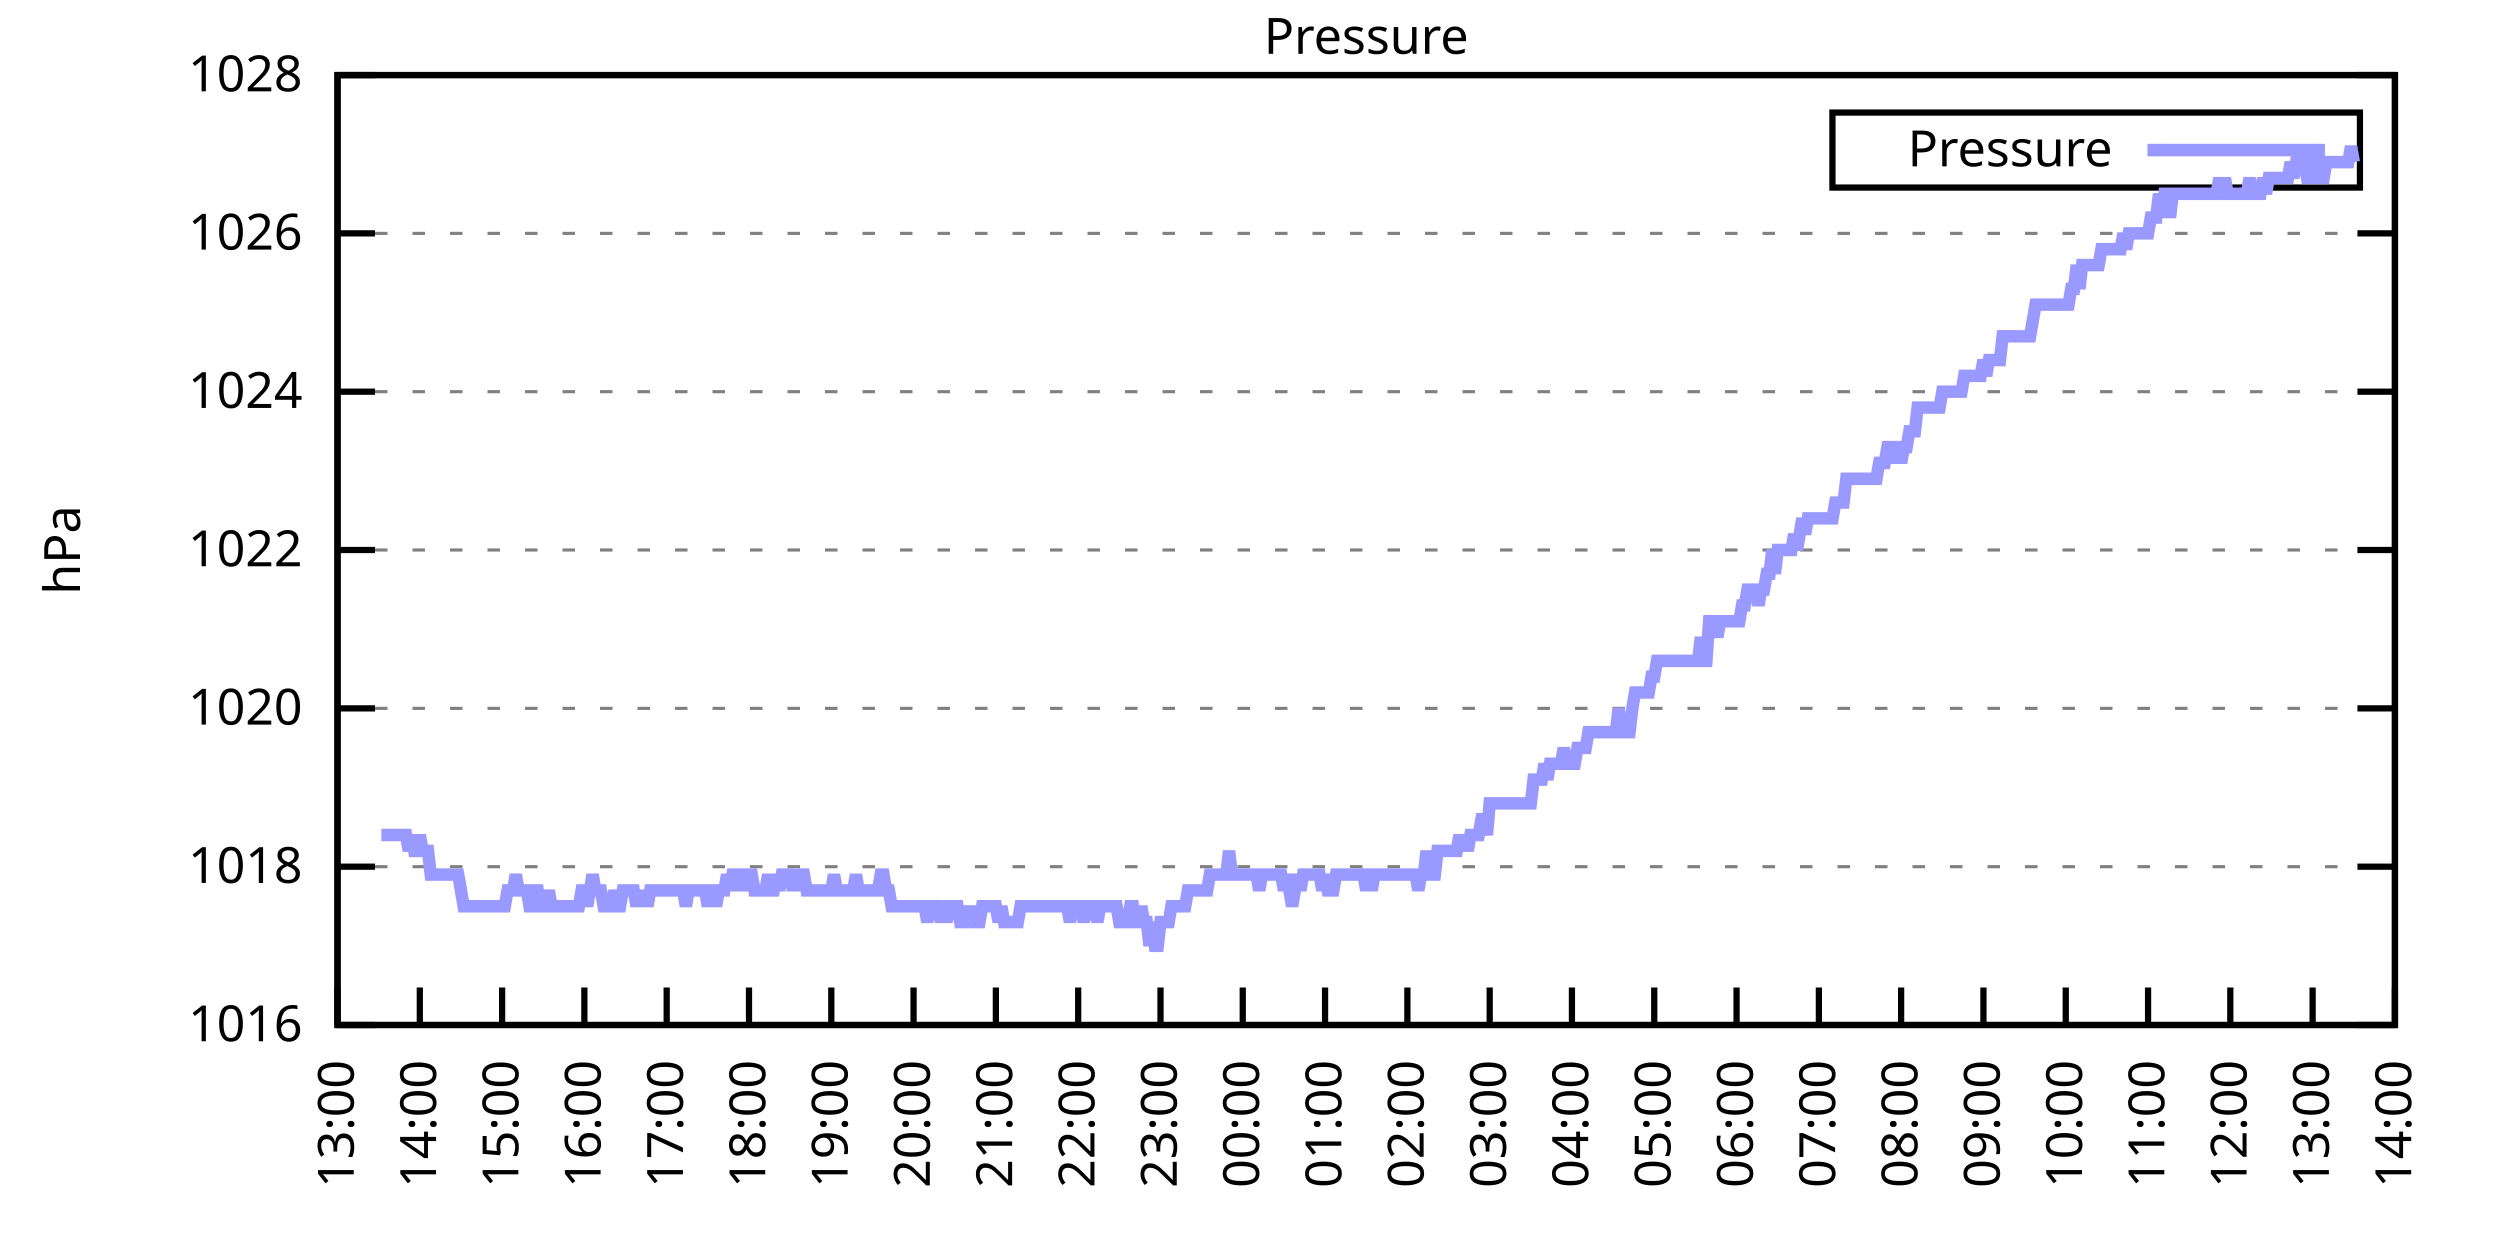
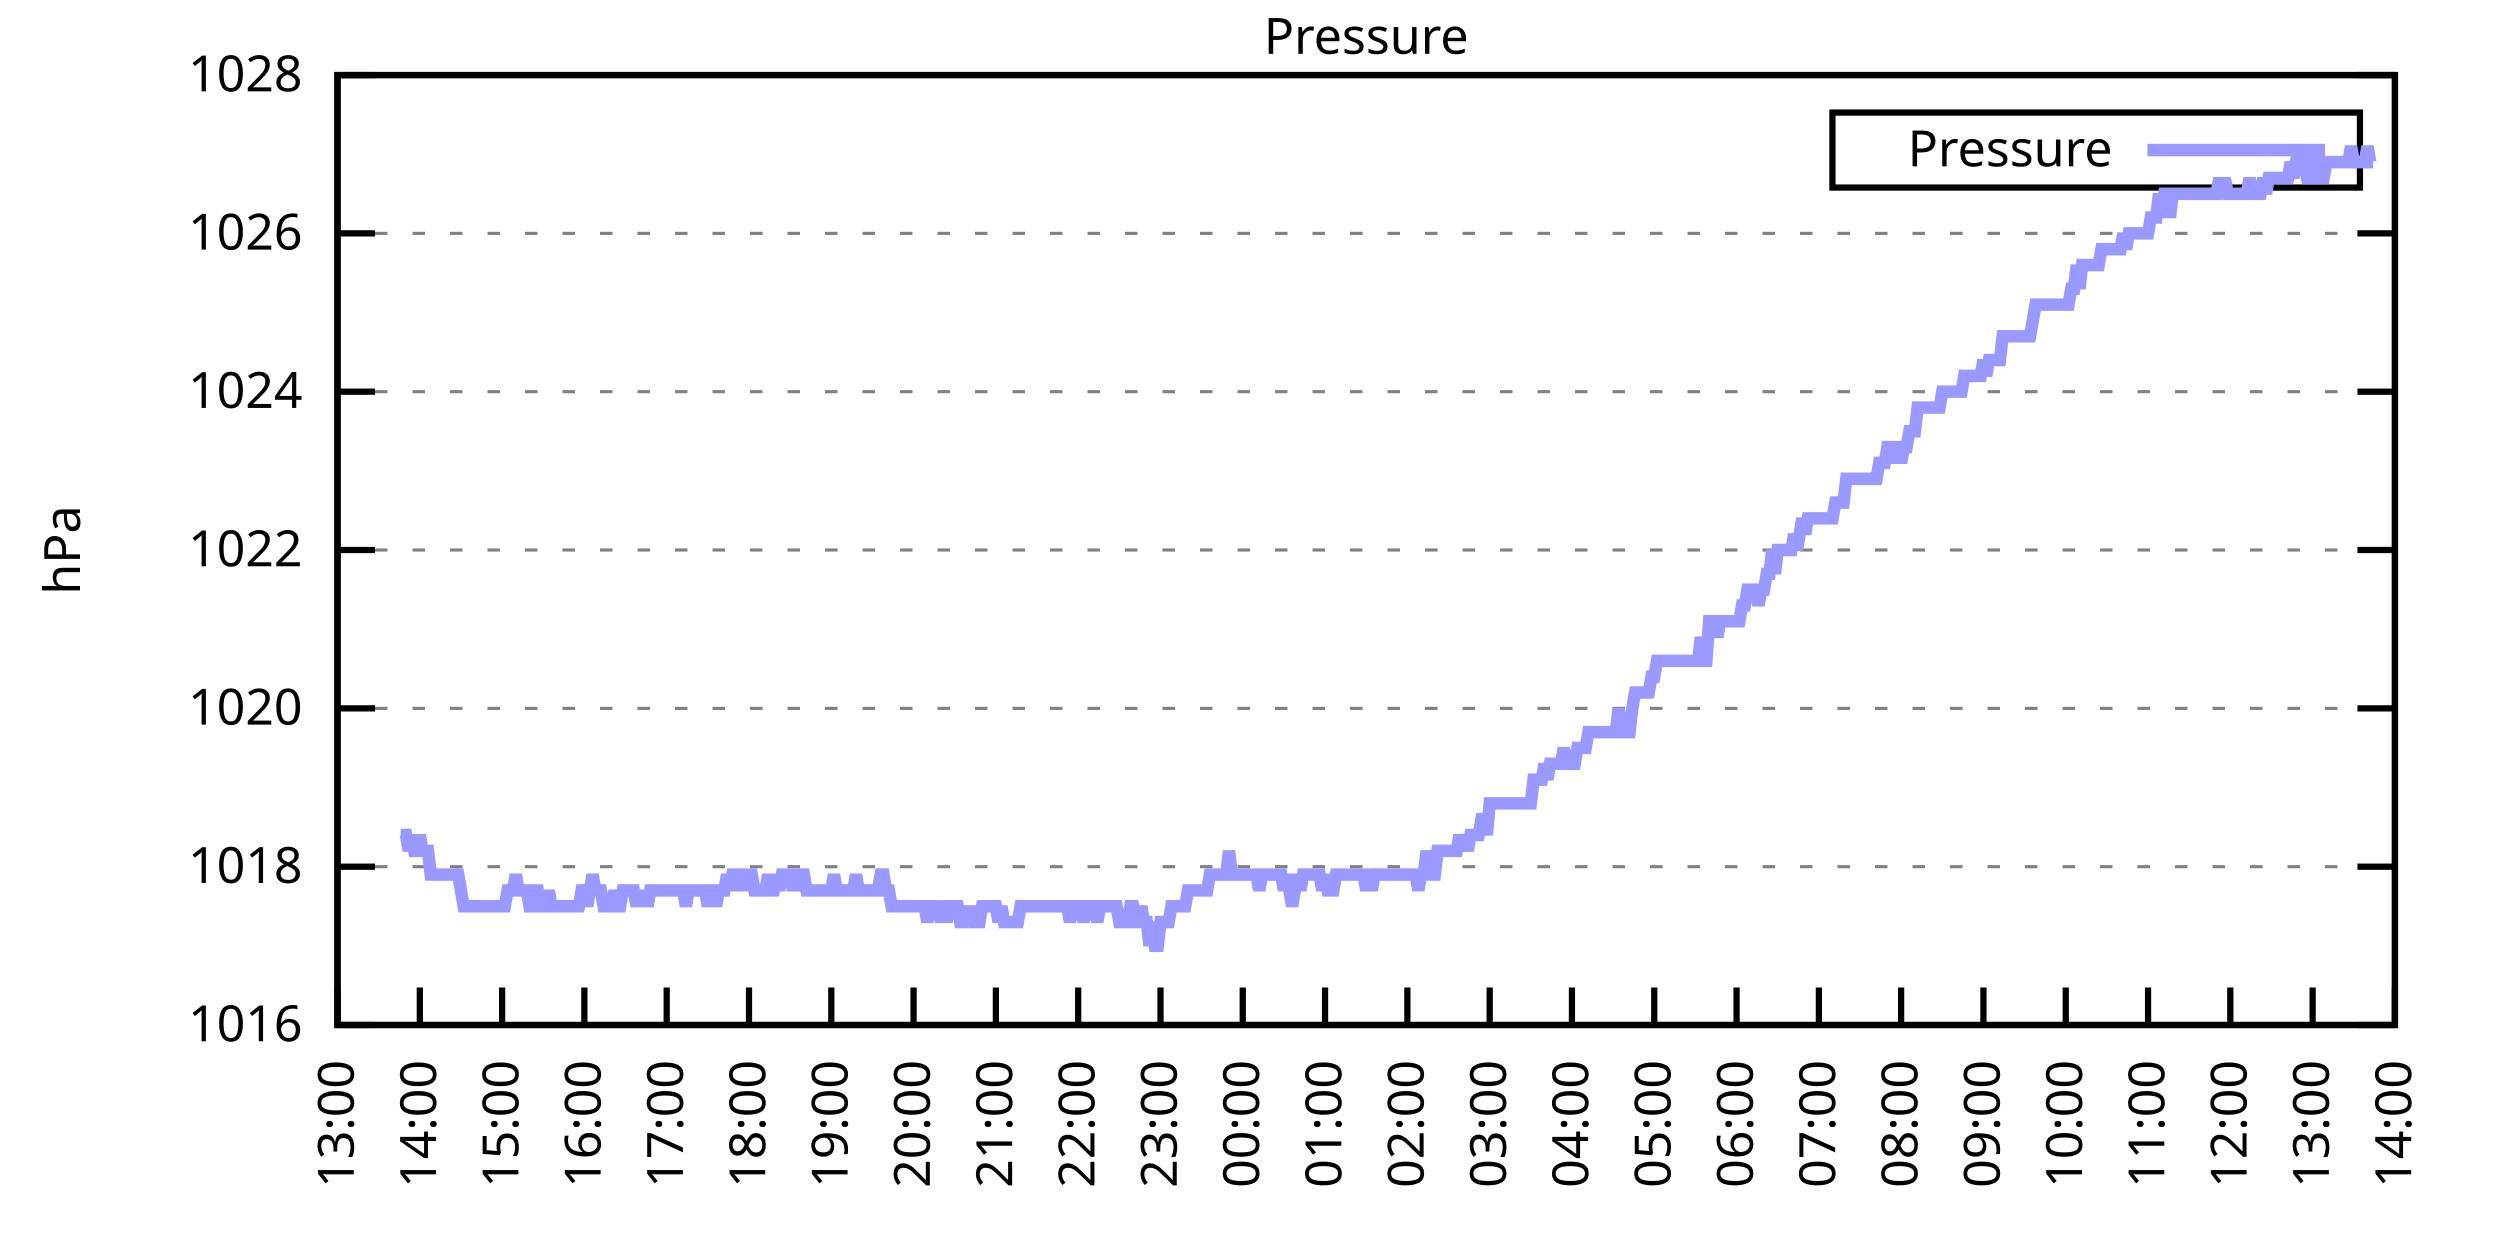
<svg xmlns="http://www.w3.org/2000/svg" xmlns:xlink="http://www.w3.org/1999/xlink" width="400" height="200" viewBox="0 0 400 200">
  <g id="gnuplot_canvas">
    <rect x="0" y="0" width="400" height="200" fill="none" />
    <defs>
      <circle id="gpDot" r="0.5" stroke-width="0.5" stroke="currentColor" />
      <path id="gpPt0" stroke-width="0.333" stroke="currentColor" d="M-1,0 h2 M0,-1 v2" />
      <path id="gpPt1" stroke-width="0.333" stroke="currentColor" d="M-1,-1 L1,1 M1,-1 L-1,1" />
      <path id="gpPt2" stroke-width="0.333" stroke="currentColor" d="M-1,0 L1,0 M0,-1 L0,1 M-1,-1 L1,1 M-1,1 L1,-1" />
      <rect id="gpPt3" stroke-width="0.333" stroke="currentColor" x="-1" y="-1" width="2" height="2" />
      <rect id="gpPt4" stroke-width="0.333" stroke="currentColor" fill="currentColor" x="-1" y="-1" width="2" height="2" />
      <circle id="gpPt5" stroke-width="0.333" stroke="currentColor" cx="0" cy="0" r="1" />
      <use xlink:href="#gpPt5" id="gpPt6" fill="currentColor" stroke="none" />
      <path id="gpPt7" stroke-width="0.333" stroke="currentColor" d="M0,-1.33 L-1.33,0.67 L1.33,0.67 z" />
      <use xlink:href="#gpPt7" id="gpPt8" fill="currentColor" stroke="none" />
      <use xlink:href="#gpPt7" id="gpPt9" stroke="currentColor" transform="rotate(180)" />
      <use xlink:href="#gpPt9" id="gpPt10" fill="currentColor" stroke="none" />
      <use xlink:href="#gpPt3" id="gpPt11" stroke="currentColor" transform="rotate(45)" />
      <use xlink:href="#gpPt11" id="gpPt12" fill="currentColor" stroke="none" />
      <path id="gpPt13" stroke-width="0.333" stroke="currentColor" d="M0,1.330 L1.265,0.411 L0.782,-1.067 L-0.782,-1.076 L-1.265,0.411 z" />
      <use xlink:href="#gpPt13" id="gpPt14" fill="currentColor" stroke="none" />
      <filter id="textbox" filterUnits="objectBoundingBox" x="0" y="0" height="1" width="1">
        <feFlood flood-color="white" flood-opacity="1" result="bgnd" />
        <feComposite in="SourceGraphic" in2="bgnd" operator="atop" />
      </filter>
      <filter id="greybox" filterUnits="objectBoundingBox" x="0" y="0" height="1" width="1">
        <feFlood flood-color="lightgrey" flood-opacity="1" result="grey" />
        <feComposite in="SourceGraphic" in2="grey" operator="atop" />
      </filter>
    </defs>
    <g fill="none" color="white" stroke="currentColor" stroke-width="1.00" stroke-linecap="butt" stroke-linejoin="miter">
</g>
    <g fill="none" color="black" stroke="currentColor" stroke-width="1.00" stroke-linecap="butt" stroke-linejoin="miter">
      <g stroke="none" shape-rendering="crispEdges">
        <polygon fill="rgb(255, 255, 255)" points="54.00,164.00 383.18,164.00 383.18,12.02 54.00,12.02 " />
      </g>
    </g>
    <g fill="none" color="black" stroke="currentColor" stroke-width="1.00" stroke-linecap="butt" stroke-linejoin="miter">
</g>
    <g fill="none" color="black" stroke="black" stroke-width="0.50" stroke-linecap="butt" stroke-linejoin="miter">
</g>
    <g fill="none" color="gray" stroke="currentColor" stroke-width="0.50" stroke-linecap="butt" stroke-linejoin="miter">
      <path stroke="gray" stroke-dasharray="2,4" class="gridline" d="M54.00,164.00 L383.19,164.00  " />
    </g>
    <g fill="none" color="gray" stroke="gray" stroke-width="1.00" stroke-linecap="butt" stroke-linejoin="miter">
</g>
    <g fill="none" color="black" stroke="currentColor" stroke-width="1.00" stroke-linecap="butt" stroke-linejoin="miter">
      <path stroke="black" d="M54.00,164.00 L60.00,164.00 M383.19,164.00 L377.19,164.00  " />
      <g transform="translate(48.40,166.60)" stroke="none" fill="black" font-family="Sans" font-size="8.00" text-anchor="end">
        <text>
          <tspan font-family="Sans"> 1016</tspan>
        </text>
      </g>
    </g>
    <g fill="none" color="black" stroke="currentColor" stroke-width="1.00" stroke-linecap="butt" stroke-linejoin="miter">
</g>
    <g fill="none" color="black" stroke="black" stroke-width="0.50" stroke-linecap="butt" stroke-linejoin="miter">
</g>
    <g fill="none" color="gray" stroke="currentColor" stroke-width="0.50" stroke-linecap="butt" stroke-linejoin="miter">
      <path stroke="gray" stroke-dasharray="2,4" class="gridline" d="M54.00,138.67 L383.19,138.67  " />
    </g>
    <g fill="none" color="gray" stroke="gray" stroke-width="1.00" stroke-linecap="butt" stroke-linejoin="miter">
</g>
    <g fill="none" color="black" stroke="currentColor" stroke-width="1.00" stroke-linecap="butt" stroke-linejoin="miter">
      <path stroke="black" d="M54.00,138.67 L60.00,138.67 M383.19,138.67 L377.19,138.67  " />
      <g transform="translate(48.40,141.27)" stroke="none" fill="black" font-family="Sans" font-size="8.00" text-anchor="end">
        <text>
          <tspan font-family="Sans"> 1018</tspan>
        </text>
      </g>
    </g>
    <g fill="none" color="black" stroke="currentColor" stroke-width="1.00" stroke-linecap="butt" stroke-linejoin="miter">
</g>
    <g fill="none" color="black" stroke="black" stroke-width="0.50" stroke-linecap="butt" stroke-linejoin="miter">
</g>
    <g fill="none" color="gray" stroke="currentColor" stroke-width="0.50" stroke-linecap="butt" stroke-linejoin="miter">
      <path stroke="gray" stroke-dasharray="2,4" class="gridline" d="M54.00,113.34 L383.19,113.34  " />
    </g>
    <g fill="none" color="gray" stroke="gray" stroke-width="1.00" stroke-linecap="butt" stroke-linejoin="miter">
</g>
    <g fill="none" color="black" stroke="currentColor" stroke-width="1.00" stroke-linecap="butt" stroke-linejoin="miter">
      <path stroke="black" d="M54.00,113.34 L60.00,113.34 M383.19,113.34 L377.19,113.34  " />
      <g transform="translate(48.40,115.94)" stroke="none" fill="black" font-family="Sans" font-size="8.00" text-anchor="end">
        <text>
          <tspan font-family="Sans"> 1020</tspan>
        </text>
      </g>
    </g>
    <g fill="none" color="black" stroke="currentColor" stroke-width="1.00" stroke-linecap="butt" stroke-linejoin="miter">
</g>
    <g fill="none" color="black" stroke="black" stroke-width="0.50" stroke-linecap="butt" stroke-linejoin="miter">
</g>
    <g fill="none" color="gray" stroke="currentColor" stroke-width="0.50" stroke-linecap="butt" stroke-linejoin="miter">
      <path stroke="gray" stroke-dasharray="2,4" class="gridline" d="M54.00,88.00 L383.19,88.00  " />
    </g>
    <g fill="none" color="gray" stroke="gray" stroke-width="1.00" stroke-linecap="butt" stroke-linejoin="miter">
</g>
    <g fill="none" color="black" stroke="currentColor" stroke-width="1.00" stroke-linecap="butt" stroke-linejoin="miter">
      <path stroke="black" d="M54.00,88.00 L60.00,88.00 M383.19,88.00 L377.19,88.00  " />
      <g transform="translate(48.40,90.60)" stroke="none" fill="black" font-family="Sans" font-size="8.00" text-anchor="end">
        <text>
          <tspan font-family="Sans"> 1022</tspan>
        </text>
      </g>
    </g>
    <g fill="none" color="black" stroke="currentColor" stroke-width="1.00" stroke-linecap="butt" stroke-linejoin="miter">
</g>
    <g fill="none" color="black" stroke="black" stroke-width="0.50" stroke-linecap="butt" stroke-linejoin="miter">
</g>
    <g fill="none" color="gray" stroke="currentColor" stroke-width="0.50" stroke-linecap="butt" stroke-linejoin="miter">
      <path stroke="gray" stroke-dasharray="2,4" class="gridline" d="M54.00,62.67 L383.19,62.67  " />
    </g>
    <g fill="none" color="gray" stroke="gray" stroke-width="1.00" stroke-linecap="butt" stroke-linejoin="miter">
</g>
    <g fill="none" color="black" stroke="currentColor" stroke-width="1.00" stroke-linecap="butt" stroke-linejoin="miter">
      <path stroke="black" d="M54.00,62.67 L60.00,62.67 M383.19,62.67 L377.19,62.67  " />
      <g transform="translate(48.40,65.27)" stroke="none" fill="black" font-family="Sans" font-size="8.00" text-anchor="end">
        <text>
          <tspan font-family="Sans"> 1024</tspan>
        </text>
      </g>
    </g>
    <g fill="none" color="black" stroke="currentColor" stroke-width="1.00" stroke-linecap="butt" stroke-linejoin="miter">
</g>
    <g fill="none" color="black" stroke="black" stroke-width="0.50" stroke-linecap="butt" stroke-linejoin="miter">
</g>
    <g fill="none" color="gray" stroke="currentColor" stroke-width="0.50" stroke-linecap="butt" stroke-linejoin="miter">
      <path stroke="gray" stroke-dasharray="2,4" class="gridline" d="M54.00,37.34 L383.19,37.34  " />
    </g>
    <g fill="none" color="gray" stroke="gray" stroke-width="1.00" stroke-linecap="butt" stroke-linejoin="miter">
</g>
    <g fill="none" color="black" stroke="currentColor" stroke-width="1.00" stroke-linecap="butt" stroke-linejoin="miter">
      <path stroke="black" d="M54.00,37.34 L60.00,37.34 M383.19,37.34 L377.19,37.34  " />
      <g transform="translate(48.40,39.94)" stroke="none" fill="black" font-family="Sans" font-size="8.00" text-anchor="end">
        <text>
          <tspan font-family="Sans"> 1026</tspan>
        </text>
      </g>
    </g>
    <g fill="none" color="black" stroke="currentColor" stroke-width="1.00" stroke-linecap="butt" stroke-linejoin="miter">
</g>
    <g fill="none" color="black" stroke="black" stroke-width="0.50" stroke-linecap="butt" stroke-linejoin="miter">
</g>
    <g fill="none" color="gray" stroke="currentColor" stroke-width="0.50" stroke-linecap="butt" stroke-linejoin="miter">
      <path stroke="gray" stroke-dasharray="2,4" class="gridline" d="M54.00,12.01 L383.19,12.01  " />
    </g>
    <g fill="none" color="gray" stroke="gray" stroke-width="1.00" stroke-linecap="butt" stroke-linejoin="miter">
</g>
    <g fill="none" color="black" stroke="currentColor" stroke-width="1.00" stroke-linecap="butt" stroke-linejoin="miter">
      <path stroke="black" d="M54.00,12.01 L60.00,12.01 M383.19,12.01 L377.19,12.01  " />
      <g transform="translate(48.40,14.61)" stroke="none" fill="black" font-family="Sans" font-size="8.00" text-anchor="end">
        <text>
          <tspan font-family="Sans"> 1028</tspan>
        </text>
      </g>
    </g>
    <g fill="none" color="black" stroke="currentColor" stroke-width="1.00" stroke-linecap="butt" stroke-linejoin="miter">
      <path stroke="black" d="M54.00,164.00 L54.00,158.00  " />
      <g transform="translate(56.60,169.60) rotate(270.00)" stroke="none" fill="black" font-family="Sans" font-size="8.00" text-anchor="end">
        <text>
          <tspan font-family="Sans">13:00</tspan>
        </text>
      </g>
    </g>
    <g fill="none" color="black" stroke="currentColor" stroke-width="1.00" stroke-linecap="butt" stroke-linejoin="miter">
      <path stroke="black" d="M67.17,164.00 L67.17,158.00  " />
      <g transform="translate(69.77,169.60) rotate(270.00)" stroke="none" fill="black" font-family="Sans" font-size="8.00" text-anchor="end">
        <text>
          <tspan font-family="Sans">14:00</tspan>
        </text>
      </g>
    </g>
    <g fill="none" color="black" stroke="currentColor" stroke-width="1.00" stroke-linecap="butt" stroke-linejoin="miter">
      <path stroke="black" d="M80.34,164.00 L80.34,158.00  " />
      <g transform="translate(82.94,169.60) rotate(270.00)" stroke="none" fill="black" font-family="Sans" font-size="8.00" text-anchor="end">
        <text>
          <tspan font-family="Sans">15:00</tspan>
        </text>
      </g>
    </g>
    <g fill="none" color="black" stroke="currentColor" stroke-width="1.00" stroke-linecap="butt" stroke-linejoin="miter">
      <path stroke="black" d="M93.50,164.00 L93.50,158.00  " />
      <g transform="translate(96.10,169.60) rotate(270.00)" stroke="none" fill="black" font-family="Sans" font-size="8.00" text-anchor="end">
        <text>
          <tspan font-family="Sans">16:00</tspan>
        </text>
      </g>
    </g>
    <g fill="none" color="black" stroke="currentColor" stroke-width="1.00" stroke-linecap="butt" stroke-linejoin="miter">
      <path stroke="black" d="M106.67,164.00 L106.67,158.00  " />
      <g transform="translate(109.27,169.60) rotate(270.00)" stroke="none" fill="black" font-family="Sans" font-size="8.00" text-anchor="end">
        <text>
          <tspan font-family="Sans">17:00</tspan>
        </text>
      </g>
    </g>
    <g fill="none" color="black" stroke="currentColor" stroke-width="1.00" stroke-linecap="butt" stroke-linejoin="miter">
      <path stroke="black" d="M119.84,164.00 L119.84,158.00  " />
      <g transform="translate(122.44,169.60) rotate(270.00)" stroke="none" fill="black" font-family="Sans" font-size="8.00" text-anchor="end">
        <text>
          <tspan font-family="Sans">18:00</tspan>
        </text>
      </g>
    </g>
    <g fill="none" color="black" stroke="currentColor" stroke-width="1.00" stroke-linecap="butt" stroke-linejoin="miter">
      <path stroke="black" d="M133.01,164.00 L133.01,158.00  " />
      <g transform="translate(135.61,169.60) rotate(270.00)" stroke="none" fill="black" font-family="Sans" font-size="8.00" text-anchor="end">
        <text>
          <tspan font-family="Sans">19:00</tspan>
        </text>
      </g>
    </g>
    <g fill="none" color="black" stroke="currentColor" stroke-width="1.00" stroke-linecap="butt" stroke-linejoin="miter">
      <path stroke="black" d="M146.17,164.00 L146.17,158.00  " />
      <g transform="translate(148.77,169.60) rotate(270.00)" stroke="none" fill="black" font-family="Sans" font-size="8.00" text-anchor="end">
        <text>
          <tspan font-family="Sans">20:00</tspan>
        </text>
      </g>
    </g>
    <g fill="none" color="black" stroke="currentColor" stroke-width="1.00" stroke-linecap="butt" stroke-linejoin="miter">
      <path stroke="black" d="M159.34,164.00 L159.34,158.00  " />
      <g transform="translate(161.94,169.60) rotate(270.00)" stroke="none" fill="black" font-family="Sans" font-size="8.00" text-anchor="end">
        <text>
          <tspan font-family="Sans">21:00</tspan>
        </text>
      </g>
    </g>
    <g fill="none" color="black" stroke="currentColor" stroke-width="1.00" stroke-linecap="butt" stroke-linejoin="miter">
      <path stroke="black" d="M172.51,164.00 L172.51,158.00  " />
      <g transform="translate(175.11,169.60) rotate(270.00)" stroke="none" fill="black" font-family="Sans" font-size="8.00" text-anchor="end">
        <text>
          <tspan font-family="Sans">22:00</tspan>
        </text>
      </g>
    </g>
    <g fill="none" color="black" stroke="currentColor" stroke-width="1.00" stroke-linecap="butt" stroke-linejoin="miter">
      <path stroke="black" d="M185.68,164.00 L185.68,158.00  " />
      <g transform="translate(188.28,169.60) rotate(270.00)" stroke="none" fill="black" font-family="Sans" font-size="8.00" text-anchor="end">
        <text>
          <tspan font-family="Sans">23:00</tspan>
        </text>
      </g>
    </g>
    <g fill="none" color="black" stroke="currentColor" stroke-width="1.00" stroke-linecap="butt" stroke-linejoin="miter">
      <path stroke="black" d="M198.84,164.00 L198.84,158.00  " />
      <g transform="translate(201.44,169.60) rotate(270.00)" stroke="none" fill="black" font-family="Sans" font-size="8.00" text-anchor="end">
        <text>
          <tspan font-family="Sans">00:00</tspan>
        </text>
      </g>
    </g>
    <g fill="none" color="black" stroke="currentColor" stroke-width="1.00" stroke-linecap="butt" stroke-linejoin="miter">
      <path stroke="black" d="M212.01,164.00 L212.01,158.00  " />
      <g transform="translate(214.61,169.60) rotate(270.00)" stroke="none" fill="black" font-family="Sans" font-size="8.00" text-anchor="end">
        <text>
          <tspan font-family="Sans">01:00</tspan>
        </text>
      </g>
    </g>
    <g fill="none" color="black" stroke="currentColor" stroke-width="1.00" stroke-linecap="butt" stroke-linejoin="miter">
      <path stroke="black" d="M225.18,164.00 L225.18,158.00  " />
      <g transform="translate(227.78,169.60) rotate(270.00)" stroke="none" fill="black" font-family="Sans" font-size="8.00" text-anchor="end">
        <text>
          <tspan font-family="Sans">02:00</tspan>
        </text>
      </g>
    </g>
    <g fill="none" color="black" stroke="currentColor" stroke-width="1.00" stroke-linecap="butt" stroke-linejoin="miter">
      <path stroke="black" d="M238.35,164.00 L238.35,158.00  " />
      <g transform="translate(240.95,169.60) rotate(270.00)" stroke="none" fill="black" font-family="Sans" font-size="8.00" text-anchor="end">
        <text>
          <tspan font-family="Sans">03:00</tspan>
        </text>
      </g>
    </g>
    <g fill="none" color="black" stroke="currentColor" stroke-width="1.00" stroke-linecap="butt" stroke-linejoin="miter">
      <path stroke="black" d="M251.51,164.00 L251.51,158.00  " />
      <g transform="translate(254.11,169.60) rotate(270.00)" stroke="none" fill="black" font-family="Sans" font-size="8.00" text-anchor="end">
        <text>
          <tspan font-family="Sans">04:00</tspan>
        </text>
      </g>
    </g>
    <g fill="none" color="black" stroke="currentColor" stroke-width="1.00" stroke-linecap="butt" stroke-linejoin="miter">
      <path stroke="black" d="M264.68,164.00 L264.68,158.00  " />
      <g transform="translate(267.28,169.60) rotate(270.00)" stroke="none" fill="black" font-family="Sans" font-size="8.00" text-anchor="end">
        <text>
          <tspan font-family="Sans">05:00</tspan>
        </text>
      </g>
    </g>
    <g fill="none" color="black" stroke="currentColor" stroke-width="1.00" stroke-linecap="butt" stroke-linejoin="miter">
      <path stroke="black" d="M277.85,164.00 L277.85,158.00  " />
      <g transform="translate(280.45,169.60) rotate(270.00)" stroke="none" fill="black" font-family="Sans" font-size="8.00" text-anchor="end">
        <text>
          <tspan font-family="Sans">06:00</tspan>
        </text>
      </g>
    </g>
    <g fill="none" color="black" stroke="currentColor" stroke-width="1.00" stroke-linecap="butt" stroke-linejoin="miter">
      <path stroke="black" d="M291.02,164.00 L291.02,158.00  " />
      <g transform="translate(293.62,169.60) rotate(270.00)" stroke="none" fill="black" font-family="Sans" font-size="8.00" text-anchor="end">
        <text>
          <tspan font-family="Sans">07:00</tspan>
        </text>
      </g>
    </g>
    <g fill="none" color="black" stroke="currentColor" stroke-width="1.00" stroke-linecap="butt" stroke-linejoin="miter">
      <path stroke="black" d="M304.18,164.00 L304.18,158.00  " />
      <g transform="translate(306.78,169.60) rotate(270.00)" stroke="none" fill="black" font-family="Sans" font-size="8.00" text-anchor="end">
        <text>
          <tspan font-family="Sans">08:00</tspan>
        </text>
      </g>
    </g>
    <g fill="none" color="black" stroke="currentColor" stroke-width="1.00" stroke-linecap="butt" stroke-linejoin="miter">
      <path stroke="black" d="M317.35,164.00 L317.35,158.00  " />
      <g transform="translate(319.95,169.60) rotate(270.00)" stroke="none" fill="black" font-family="Sans" font-size="8.00" text-anchor="end">
        <text>
          <tspan font-family="Sans">09:00</tspan>
        </text>
      </g>
    </g>
    <g fill="none" color="black" stroke="currentColor" stroke-width="1.00" stroke-linecap="butt" stroke-linejoin="miter">
      <path stroke="black" d="M330.52,164.00 L330.52,158.00  " />
      <g transform="translate(333.12,169.60) rotate(270.00)" stroke="none" fill="black" font-family="Sans" font-size="8.00" text-anchor="end">
        <text>
          <tspan font-family="Sans">10:00</tspan>
        </text>
      </g>
    </g>
    <g fill="none" color="black" stroke="currentColor" stroke-width="1.00" stroke-linecap="butt" stroke-linejoin="miter">
      <path stroke="black" d="M343.69,164.00 L343.69,158.00  " />
      <g transform="translate(346.29,169.60) rotate(270.00)" stroke="none" fill="black" font-family="Sans" font-size="8.00" text-anchor="end">
        <text>
          <tspan font-family="Sans">11:00</tspan>
        </text>
      </g>
    </g>
    <g fill="none" color="black" stroke="currentColor" stroke-width="1.00" stroke-linecap="butt" stroke-linejoin="miter">
      <path stroke="black" d="M356.85,164.00 L356.85,158.00  " />
      <g transform="translate(359.45,169.60) rotate(270.00)" stroke="none" fill="black" font-family="Sans" font-size="8.00" text-anchor="end">
        <text>
          <tspan font-family="Sans">12:00</tspan>
        </text>
      </g>
    </g>
    <g fill="none" color="black" stroke="currentColor" stroke-width="1.00" stroke-linecap="butt" stroke-linejoin="miter">
      <path stroke="black" d="M370.02,164.00 L370.02,158.00  " />
      <g transform="translate(372.62,169.60) rotate(270.00)" stroke="none" fill="black" font-family="Sans" font-size="8.00" text-anchor="end">
        <text>
          <tspan font-family="Sans">13:00</tspan>
        </text>
      </g>
    </g>
    <g fill="none" color="black" stroke="currentColor" stroke-width="1.00" stroke-linecap="butt" stroke-linejoin="miter">
      <path stroke="black" d="M383.19,164.00 L383.19,158.00  " />
      <g transform="translate(385.79,169.60) rotate(270.00)" stroke="none" fill="black" font-family="Sans" font-size="8.00" text-anchor="end">
        <text>
          <tspan font-family="Sans">14:00</tspan>
        </text>
      </g>
    </g>
    <g fill="none" color="black" stroke="currentColor" stroke-width="1.00" stroke-linecap="butt" stroke-linejoin="miter">
</g>
    <g fill="none" color="black" stroke="currentColor" stroke-width="1.00" stroke-linecap="butt" stroke-linejoin="miter">
      <path stroke="black" d="M54.00,12.01 L54.00,164.00 L383.19,164.00 L383.19,12.01 L54.00,12.01 Z  " />
    </g>
    <g fill="none" color="black" stroke="currentColor" stroke-width="1.00" stroke-linecap="butt" stroke-linejoin="miter">
</g>
    <g fill="none" color="black" stroke="currentColor" stroke-width="1.00" stroke-linecap="butt" stroke-linejoin="miter">
      <path stroke="black" d="M293.19,30.01 L293.19,18.01 L377.59,18.01 L377.59,30.01 L293.19,30.01 Z  " />
    </g>
    <g id="Pressure_plot_1">
      <g fill="none" color="white" stroke="black" stroke-width="2.00" stroke-linecap="butt" stroke-linejoin="miter">
</g>
      <g fill="none" color="black" stroke="currentColor" stroke-width="2.00" stroke-linecap="butt" stroke-linejoin="miter">
        <g transform="translate(337.99,26.61)" stroke="none" fill="black" font-family="Sans" font-size="8.00" text-anchor="end">
          <text>
            <tspan font-family="Sans">Pressure</tspan>
          </text>
        </g>
      </g>
      <g fill="none" color="black" stroke="currentColor" stroke-width="2.00" stroke-linecap="butt" stroke-linejoin="miter">
-         <path stroke="rgb(153, 153, 255)" d="M343.59,24.01 L371.99,24.01 M61.02,133.60 L61.46,133.60 L61.90,133.60 L62.34,133.60 L62.78,133.60 L63.22,133.60   L63.66,133.60 L64.10,133.60 L64.53,133.60 L64.97,133.60 L65.41,136.14 L65.85,133.60 L66.29,136.14 L66.73,136.14   L67.17,133.60 L67.61,136.14 L68.05,136.14 L68.48,136.14 L68.92,139.93 L69.36,139.93 L69.80,139.93 L70.24,139.93   L70.68,139.93 L71.12,139.93 L71.56,139.93 L72.00,139.93 L72.43,139.93 L72.87,139.93 L73.31,139.93 L73.75,142.47   L74.19,145.00 L74.63,145.00 L75.07,145.00 L75.51,145.00 L75.95,145.00 L76.38,145.00 L76.82,145.00 L77.26,145.00   L77.70,145.00 L78.14,145.00 L78.58,145.00 L79.02,145.00 L79.46,145.00 L79.90,145.00 L80.34,145.00 L80.77,145.00   L81.21,142.47 L81.65,142.47 L82.09,142.47 L82.53,139.93 L82.97,142.47 L83.41,142.47 L83.85,142.47 L84.29,142.47   L84.72,145.00 L85.16,145.00 L85.60,142.47 L86.04,142.47 L86.48,145.00 L86.92,145.00 L87.36,145.00 L87.80,142.47   L88.24,145.00 L88.67,145.00 L89.11,145.00 L89.55,145.00 L89.99,145.00 L90.43,145.00 L90.87,145.00 L91.31,145.00   L91.75,145.00 L92.19,145.00 L92.62,145.00 L93.06,142.47 L93.50,142.47 L93.94,145.00 L94.38,142.47 L94.82,139.93   L95.26,142.47 L95.70,142.47 L96.14,142.47 L96.58,145.00 L97.01,145.00 L97.45,145.00 L97.89,145.00 L98.33,142.47   L98.77,145.00 L99.21,145.00 L99.65,142.47 L100.09,142.47 L100.53,142.47 L100.96,142.47 L101.40,142.47 L101.84,145.00   L102.28,142.47 L102.72,145.00 L103.16,142.47 L103.60,145.00 L104.04,142.47 L104.48,142.47 L104.91,142.47 L105.35,142.47   L105.79,142.47 L106.23,142.47 L106.67,142.47 L107.11,142.47 L107.55,142.47 L107.99,142.47 L108.43,142.47 L108.87,142.47   L109.30,142.47 L109.74,145.00 L110.18,142.47 L110.62,142.47 L111.06,142.47 L111.50,142.47 L111.94,142.47 L112.38,142.47   L112.82,142.47 L113.25,145.00 L113.69,142.47 L114.13,142.47 L114.57,145.00 L115.01,142.47 L115.45,142.47 L115.89,142.47   L116.33,139.93 L116.77,142.47 L117.20,139.93 L117.64,139.93 L118.08,142.47 L118.52,139.93 L118.96,139.93 L119.40,142.47   L119.84,139.93 L120.28,139.93 L120.72,142.47 L121.15,142.47 L121.59,142.47 L122.03,142.47 L122.47,142.47 L122.91,139.93   L123.35,142.47 L123.79,142.47 L124.23,139.93 L124.67,142.47 L125.11,139.93 L125.54,139.93 L125.98,139.93 L126.42,139.93   L126.86,142.47 L127.30,139.93 L127.74,142.47 L128.18,139.93 L128.62,139.93 L129.06,142.47 L129.49,142.47 L129.93,142.47   L130.37,142.47 L130.81,142.47 L131.25,142.47 L131.69,142.47 L132.13,142.47 L132.57,142.47 L133.01,142.47 L133.44,139.93   L133.88,142.47 L134.32,142.47 L134.76,142.47 L135.20,142.47 L135.64,142.47 L136.08,142.47 L136.52,142.47 L136.96,139.93   L137.39,142.47 L137.83,142.47 L138.27,142.47 L138.71,142.47 L139.15,142.47 L139.59,142.47 L140.03,142.47 L140.47,142.47   L140.91,139.93 L141.35,139.93 L141.78,142.47 L142.22,142.47 L142.66,145.00 L143.10,145.00 L143.54,145.00 L143.98,145.00   L144.42,145.00 L144.86,145.00 L145.30,145.00 L145.73,145.00 L146.17,145.00 L146.61,145.00 L147.05,145.00 L147.49,145.00   L147.93,145.00 L148.37,147.53 L148.81,145.00 L149.25,145.00 L149.68,145.00 L150.12,145.00 L150.56,147.53 L151.00,145.00   L151.44,147.53 L151.88,145.00 L152.32,145.00 L152.76,145.00 L153.20,145.00 L153.63,147.53 L154.07,147.53 L154.51,145.00   L154.95,147.53 L155.39,145.00 L155.83,147.53 L156.27,147.53 L156.71,147.53 L157.15,145.00 L157.59,145.00 L158.02,145.00   L158.46,145.00 L158.90,145.00 L159.34,145.00 L159.78,147.53 L160.22,145.00 L160.66,147.53 L161.10,147.53 L161.54,147.53   L161.97,147.53 L162.41,147.53 L162.85,147.53 L163.29,145.00 L163.73,145.00 L164.17,145.00 L164.61,145.00 L165.05,145.00   L165.49,145.00 L165.92,145.00 L166.36,145.00 L166.80,145.00 L167.24,145.00 L167.68,145.00 L168.12,145.00 L168.56,145.00   L169.00,145.00 L169.44,145.00 L169.87,145.00 L170.31,145.00 L170.75,145.00 L171.19,147.53 L171.63,145.00 L172.07,145.00   L172.51,145.00 L172.95,145.00 L173.39,147.53 L173.83,145.00 L174.26,145.00 L174.70,145.00 L175.14,145.00 L175.58,147.53   L176.02,145.00 L176.46,145.00 L176.90,145.00 L177.34,145.00 L177.78,145.00 L178.21,145.00 L178.65,145.00 L179.09,147.53   L179.53,147.53 L179.97,147.53 L180.41,147.53 L180.85,145.00 L181.29,145.00 L181.73,147.53 L182.16,147.53 L182.60,145.00   L183.04,147.53 L183.48,147.53 L183.92,151.33 L184.36,147.53 L184.80,151.33 L185.24,151.33 L185.68,147.53 L186.11,147.53   L186.55,147.53 L186.99,147.53 L187.43,145.00 L187.87,145.00 L188.31,145.00 L188.75,145.00 L189.19,145.00 L189.63,145.00   L190.07,142.47 L190.50,142.47 L190.94,142.47 L191.38,142.47 L191.82,142.47 L192.26,142.47 L192.70,142.47 L193.14,142.47   L193.58,139.93 L194.02,139.93 L194.45,139.93 L194.89,139.93 L195.33,139.93 L195.77,139.93 L196.21,139.93 L196.65,136.14   L197.09,139.93 L197.53,139.93 L197.97,139.93 L198.40,139.93 L198.84,139.93 L199.28,139.93 L199.72,139.93 L200.16,139.93   L200.60,139.93 L201.04,139.93 L201.48,142.47 L201.92,139.93 L202.35,139.93 L202.79,139.93 L203.23,139.93 L203.67,139.93   L204.11,139.93 L204.55,139.93 L204.99,139.93 L205.43,142.47 L205.87,139.93 L206.31,142.47 L206.74,145.00 L207.18,142.47   L207.62,139.93 L208.06,142.47 L208.50,139.93 L208.94,139.93 L209.38,139.93 L209.82,139.93 L210.26,139.93 L210.69,139.93   L211.13,139.93 L211.57,142.47 L212.01,139.93 L212.45,142.47 L212.89,142.47 L213.33,142.47 L213.77,139.93 L214.21,139.93   L214.64,139.93 L215.08,139.93 L215.52,139.93 L215.96,139.93 L216.40,139.93 L216.84,139.93 L217.28,139.93 L217.72,139.93   L218.16,139.93 L218.60,142.47 L219.03,139.93 L219.47,142.47 L219.91,139.93 L220.35,139.93 L220.79,139.93 L221.23,139.93   L221.67,139.93 L222.11,139.93 L222.55,139.93 L222.98,139.93 L223.42,139.93 L223.86,139.93 L224.30,139.93 L224.74,139.93   L225.18,139.93 L225.62,139.93 L226.06,139.93 L226.50,139.93 L226.93,142.47 L227.37,139.93 L227.81,139.93 L228.25,136.14   L228.69,139.93 L229.13,139.93 L229.57,139.93 L230.01,136.14 L230.45,136.14 L230.88,136.14 L231.32,136.14 L231.76,136.14   L232.20,136.14 L232.64,136.14 L233.08,136.14 L233.52,133.60 L233.96,136.14 L234.40,133.60 L234.84,136.14 L235.27,133.60   L235.71,133.60 L236.15,133.60 L236.59,133.60 L237.03,131.07 L237.47,131.07 L237.91,133.60 L238.35,128.54 L238.79,128.54   L239.22,128.54 L239.66,128.54 L240.10,128.54 L240.54,128.54 L240.98,128.54 L241.42,128.54 L241.86,128.54 L242.30,128.54   L242.74,128.54 L243.17,128.54 L243.61,128.54 L244.05,128.54 L244.49,128.54 L244.93,128.54 L245.37,124.74 L245.81,124.74   L246.25,124.74 L246.69,124.74 L247.12,122.20 L247.56,124.74 L248.00,122.20 L248.44,122.20 L248.88,122.20 L249.32,122.20   L249.76,122.20 L250.20,119.67 L250.64,122.20 L251.08,122.20 L251.51,122.20 L251.95,122.20 L252.39,119.67 L252.83,119.67   L253.27,119.67 L253.71,119.67 L254.15,117.14 L254.59,117.14 L255.03,117.14 L255.46,117.14 L255.90,117.14 L256.34,117.14   L256.78,117.14 L257.22,117.14 L257.66,117.14 L258.10,117.14 L258.54,117.14 L258.98,113.34 L259.41,117.14 L259.85,117.14   L260.29,117.14 L260.73,117.14 L261.17,113.34 L261.61,110.80 L262.05,110.80 L262.49,110.80 L262.93,110.80 L263.36,110.80   L263.80,110.80 L264.24,108.27 L264.68,108.27 L265.12,105.74 L265.56,105.74 L266.00,105.74 L266.44,105.74 L266.88,105.74   L267.32,105.74 L267.75,105.74 L268.19,105.74 L268.63,105.74 L269.07,105.74 L269.51,105.74 L269.95,105.74 L270.39,105.74   L270.83,105.74 L271.27,105.74 L271.70,105.74 L272.14,101.94 L272.58,105.74 L273.02,105.74 L273.46,99.40 L273.90,99.40   L274.34,99.40 L274.78,101.94 L275.22,99.40 L275.65,99.40 L276.09,99.40 L276.53,99.40 L276.97,99.40 L277.41,99.40   L277.85,99.40 L278.29,99.40 L278.73,96.87 L279.17,96.87 L279.60,94.34 L280.04,94.34 L280.48,94.34 L280.92,94.34   L281.36,96.87 L281.80,94.34 L282.24,94.34 L282.68,91.80 L283.12,91.80 L283.56,88.00 L283.99,91.80 L284.43,88.00   L284.87,88.00 L285.31,88.00 L285.75,88.00 L286.19,88.00 L286.63,88.00 L287.07,85.47 L287.51,88.00 L287.94,85.47   L288.38,82.94 L288.82,85.47 L289.26,82.94 L289.70,82.94 L290.14,82.94 L290.58,82.94 L291.02,82.94 L291.46,82.94   L291.89,82.94 L292.33,82.94 L292.77,82.94 L293.21,82.94 L293.65,80.41 L294.09,80.41 L294.53,80.41 L294.97,80.41   L295.41,76.61 L295.84,76.61 L296.28,76.61 L296.72,76.61 L297.16,76.61 L297.60,76.61 L298.04,76.61 L298.48,76.61   L298.92,76.61 L299.36,76.61 L299.80,76.61 L300.23,76.61 L300.67,74.07 L301.11,74.07 L301.55,74.07 L301.99,71.54   L302.43,71.54 L302.87,71.54 L303.31,74.07 L303.75,71.54 L304.18,74.07 L304.62,71.54 L305.06,71.54 L305.50,69.01   L305.94,69.01 L306.38,69.01 L306.82,65.21 L307.26,65.21 L307.70,65.21 L308.13,65.21 L308.57,65.21 L309.01,65.21   L309.45,65.21 L309.89,65.21 L310.33,65.21 L310.77,62.67 L311.21,62.67 L311.65,62.67 L312.08,62.67 L312.52,62.67   L312.96,62.67 L313.40,62.67 L313.84,62.67 L314.28,60.14 L314.72,60.14 L315.16,60.14 L315.60,60.14 L316.04,60.14   L316.47,60.14 L316.91,60.14 L317.35,57.61 L317.79,60.14 L318.23,57.61 L318.67,57.61 L319.11,57.61 L319.55,57.61   L319.99,57.61 L320.42,53.81 L320.86,53.81 L321.30,53.81 L321.74,53.81 L322.18,53.81 L322.62,53.81 L323.06,53.81   L323.50,53.81 L323.94,53.81 L324.37,53.81 L324.81,53.81 L325.25,51.27 L325.69,48.74 L326.13,48.74 L326.57,48.74   L327.01,48.74 L327.45,48.74 L327.89,48.74 L328.33,48.74 L328.76,48.74 L329.20,48.74 L329.64,48.74 L330.08,48.74   L330.52,48.74 L330.96,48.74 L331.40,46.21 L331.84,46.21 L332.28,42.41 L332.71,46.21 L333.15,42.41 L333.59,42.41   L334.03,42.41 L334.47,42.41 L334.91,42.41 L335.35,42.41 L335.79,42.41 L336.23,39.87 L336.66,39.87 L337.10,39.87   L337.54,39.87 L337.98,39.87 L338.42,39.87 L338.86,39.87 L339.30,39.87 L339.74,37.34 L340.18,39.87 L340.61,37.34   L341.05,37.34 L341.49,37.34 L341.93,37.34 L342.37,37.34 L342.81,37.34 L343.25,37.34 L343.69,37.34 L344.13,34.81   L344.57,34.81 L345.00,34.81 L345.44,31.01 L345.88,34.81 L346.32,31.01 L346.76,31.01 L347.20,34.81 L347.64,31.01   L348.08,31.01 L348.52,31.01 L348.95,31.01 L349.39,31.01 L349.83,31.01 L350.27,31.01 L350.71,31.01 L351.15,31.01   L351.59,31.01 L352.03,31.01 L352.47,31.01 L352.90,31.01 L353.34,31.01 L353.78,31.01 L354.22,31.01 L354.66,31.01   L355.10,28.48 L355.54,31.01 L355.98,28.48 L356.42,31.01 L356.85,31.01 L357.29,31.01 L357.73,31.01 L358.17,31.01   L358.61,31.01 L359.05,31.01 L359.49,31.01 L359.93,28.48 L360.37,31.01 L360.81,31.01 L361.24,31.01 L361.68,31.01   L362.12,28.48 L362.56,31.01 L363.00,28.48 L363.44,28.48 L363.88,28.48 L364.32,28.48 L364.76,28.48 L365.19,28.48   L365.63,28.48 L366.07,28.48 L366.51,25.94 L366.95,28.48 L367.39,25.94 L367.83,25.94 L368.27,25.94 L368.71,25.94   L369.14,28.48 L369.58,28.48 L370.02,28.48 L370.46,25.94 L370.90,25.94 L371.34,28.48 L371.78,28.48 L372.22,25.94   L372.66,25.94 L373.09,25.94 L373.53,25.94 L373.97,25.94 L374.41,25.94 L374.85,25.94 L375.29,25.94 L375.73,25.94   L376.17,23.41 L376.61,25.94  " />
+         <path stroke="rgb(153, 153, 255)" d="M343.59,24.01 L371.99,24.01 M64.10,133.60 L64.53,133.60 L64.97,133.60 L65.41,136.14 L65.85,133.60 L66.29,136.14   L66.73,136.14 L67.17,133.60 L67.61,136.14 L68.05,136.14 L68.48,136.14 L68.92,139.93 L69.36,139.93 L69.80,139.93   L70.24,139.93 L70.68,139.93 L71.12,139.93 L71.56,139.93 L72.00,139.93 L72.43,139.93 L72.87,139.93 L73.31,139.93   L73.75,142.47 L74.19,145.00 L74.63,145.00 L75.07,145.00 L75.51,145.00 L75.95,145.00 L76.38,145.00 L76.82,145.00   L77.26,145.00 L77.70,145.00 L78.14,145.00 L78.58,145.00 L79.02,145.00 L79.46,145.00 L79.90,145.00 L80.34,145.00   L80.77,145.00 L81.21,142.47 L81.65,142.47 L82.09,142.47 L82.53,139.93 L82.97,142.47 L83.41,142.47 L83.85,142.47   L84.29,142.47 L84.72,145.00 L85.16,145.00 L85.60,142.47 L86.04,142.47 L86.48,145.00 L86.92,145.00 L87.36,145.00   L87.80,142.47 L88.24,145.00 L88.67,145.00 L89.11,145.00 L89.55,145.00 L89.99,145.00 L90.43,145.00 L90.87,145.00   L91.31,145.00 L91.75,145.00 L92.19,145.00 L92.62,145.00 L93.06,142.47 L93.50,142.47 L93.94,145.00 L94.38,142.47   L94.82,139.93 L95.26,142.47 L95.70,142.47 L96.14,142.47 L96.58,145.00 L97.01,145.00 L97.45,145.00 L97.89,145.00   L98.33,142.47 L98.77,145.00 L99.21,145.00 L99.65,142.47 L100.09,142.47 L100.53,142.47 L100.96,142.47 L101.40,142.47   L101.84,145.00 L102.28,142.47 L102.72,145.00 L103.16,142.47 L103.60,145.00 L104.04,142.47 L104.48,142.47 L104.91,142.47   L105.35,142.47 L105.79,142.47 L106.23,142.47 L106.67,142.47 L107.11,142.47 L107.55,142.47 L107.99,142.47 L108.43,142.47   L108.87,142.47 L109.30,142.47 L109.74,145.00 L110.18,142.47 L110.62,142.47 L111.06,142.47 L111.50,142.47 L111.94,142.47   L112.38,142.47 L112.82,142.47 L113.25,145.00 L113.69,142.47 L114.13,142.47 L114.57,145.00 L115.01,142.47 L115.45,142.47   L115.89,142.47 L116.33,139.93 L116.77,142.47 L117.20,139.93 L117.64,139.93 L118.08,142.47 L118.52,139.93 L118.96,139.93   L119.40,142.47 L119.84,139.93 L120.28,139.93 L120.72,142.47 L121.15,142.47 L121.59,142.47 L122.03,142.47 L122.47,142.47   L122.91,139.93 L123.35,142.47 L123.79,142.47 L124.23,139.93 L124.67,142.47 L125.11,139.93 L125.54,139.93 L125.98,139.93   L126.42,139.93 L126.86,142.47 L127.30,139.93 L127.74,142.47 L128.18,139.93 L128.62,139.93 L129.06,142.47 L129.49,142.47   L129.93,142.47 L130.37,142.47 L130.81,142.47 L131.25,142.47 L131.69,142.47 L132.13,142.47 L132.57,142.47 L133.01,142.47   L133.44,139.93 L133.88,142.47 L134.32,142.47 L134.76,142.47 L135.20,142.47 L135.64,142.47 L136.08,142.47 L136.52,142.47   L136.96,139.93 L137.39,142.47 L137.83,142.47 L138.27,142.47 L138.71,142.47 L139.15,142.47 L139.59,142.47 L140.03,142.47   L140.47,142.47 L140.91,139.93 L141.35,139.93 L141.78,142.47 L142.22,142.47 L142.66,145.00 L143.10,145.00 L143.54,145.00   L143.98,145.00 L144.42,145.00 L144.86,145.00 L145.30,145.00 L145.73,145.00 L146.17,145.00 L146.61,145.00 L147.05,145.00   L147.49,145.00 L147.93,145.00 L148.37,147.53 L148.81,145.00 L149.25,145.00 L149.68,145.00 L150.12,145.00 L150.56,147.53   L151.00,145.00 L151.44,147.53 L151.88,145.00 L152.32,145.00 L152.76,145.00 L153.20,145.00 L153.63,147.53 L154.07,147.53   L154.51,145.00 L154.95,147.53 L155.39,145.00 L155.83,147.53 L156.27,147.53 L156.71,147.53 L157.15,145.00 L157.59,145.00   L158.02,145.00 L158.46,145.00 L158.90,145.00 L159.34,145.00 L159.78,147.53 L160.22,145.00 L160.66,147.53 L161.10,147.53   L161.54,147.53 L161.97,147.53 L162.41,147.53 L162.85,147.53 L163.29,145.00 L163.73,145.00 L164.17,145.00 L164.61,145.00   L165.05,145.00 L165.49,145.00 L165.92,145.00 L166.36,145.00 L166.80,145.00 L167.24,145.00 L167.68,145.00 L168.12,145.00   L168.56,145.00 L169.00,145.00 L169.44,145.00 L169.87,145.00 L170.31,145.00 L170.75,145.00 L171.19,147.53 L171.63,145.00   L172.07,145.00 L172.51,145.00 L172.95,145.00 L173.39,147.53 L173.83,145.00 L174.26,145.00 L174.70,145.00 L175.14,145.00   L175.58,147.53 L176.02,145.00 L176.46,145.00 L176.90,145.00 L177.34,145.00 L177.78,145.00 L178.21,145.00 L178.65,145.00   L179.09,147.53 L179.53,147.53 L179.97,147.53 L180.41,147.53 L180.85,145.00 L181.29,145.00 L181.73,147.53 L182.16,147.53   L182.60,145.00 L183.04,147.53 L183.48,147.53 L183.92,151.33 L184.36,147.53 L184.80,151.33 L185.24,151.33 L185.68,147.53   L186.11,147.53 L186.55,147.53 L186.99,147.53 L187.43,145.00 L187.87,145.00 L188.31,145.00 L188.75,145.00 L189.19,145.00   L189.63,145.00 L190.07,142.47 L190.50,142.47 L190.94,142.47 L191.38,142.47 L191.82,142.47 L192.26,142.47 L192.70,142.47   L193.14,142.47 L193.58,139.93 L194.02,139.93 L194.45,139.93 L194.89,139.93 L195.33,139.93 L195.77,139.93 L196.21,139.93   L196.65,136.14 L197.09,139.93 L197.53,139.93 L197.97,139.93 L198.40,139.93 L198.84,139.93 L199.28,139.93 L199.72,139.93   L200.16,139.93 L200.60,139.93 L201.04,139.93 L201.48,142.47 L201.92,139.93 L202.35,139.93 L202.79,139.93 L203.23,139.93   L203.67,139.93 L204.11,139.93 L204.55,139.93 L204.99,139.93 L205.43,142.47 L205.87,139.93 L206.31,142.47 L206.74,145.00   L207.18,142.47 L207.62,139.93 L208.06,142.47 L208.50,139.93 L208.94,139.93 L209.38,139.93 L209.82,139.93 L210.26,139.93   L210.69,139.93 L211.13,139.93 L211.57,142.47 L212.01,139.93 L212.45,142.47 L212.89,142.47 L213.33,142.47 L213.77,139.93   L214.21,139.93 L214.64,139.93 L215.08,139.93 L215.52,139.93 L215.96,139.93 L216.40,139.93 L216.84,139.93 L217.28,139.93   L217.72,139.93 L218.16,139.93 L218.60,142.47 L219.03,139.93 L219.47,142.47 L219.91,139.93 L220.35,139.93 L220.79,139.93   L221.23,139.93 L221.67,139.93 L222.11,139.93 L222.55,139.93 L222.98,139.93 L223.42,139.93 L223.86,139.93 L224.30,139.93   L224.74,139.93 L225.18,139.93 L225.62,139.93 L226.06,139.93 L226.50,139.93 L226.93,142.47 L227.37,139.93 L227.81,139.93   L228.25,136.14 L228.69,139.93 L229.13,139.93 L229.57,139.93 L230.01,136.14 L230.45,136.14 L230.88,136.14 L231.32,136.14   L231.76,136.14 L232.20,136.14 L232.64,136.14 L233.08,136.14 L233.52,133.60 L233.96,136.14 L234.40,133.60 L234.84,136.14   L235.27,133.60 L235.71,133.60 L236.15,133.60 L236.59,133.60 L237.03,131.07 L237.47,131.07 L237.91,133.60 L238.35,128.54   L238.79,128.54 L239.22,128.54 L239.66,128.54 L240.10,128.54 L240.54,128.54 L240.98,128.54 L241.42,128.54 L241.86,128.54   L242.30,128.54 L242.74,128.54 L243.17,128.54 L243.61,128.54 L244.05,128.54 L244.49,128.54 L244.93,128.54 L245.37,124.74   L245.81,124.74 L246.25,124.74 L246.69,124.74 L247.12,122.20 L247.56,124.74 L248.00,122.20 L248.44,122.20 L248.88,122.20   L249.32,122.20 L249.76,122.20 L250.20,119.67 L250.64,122.20 L251.08,122.20 L251.51,122.20 L251.95,122.20 L252.39,119.67   L252.83,119.67 L253.27,119.67 L253.71,119.67 L254.15,117.14 L254.59,117.14 L255.03,117.14 L255.46,117.14 L255.90,117.14   L256.34,117.14 L256.78,117.14 L257.22,117.14 L257.66,117.14 L258.10,117.14 L258.54,117.14 L258.98,113.34 L259.41,117.14   L259.85,117.14 L260.29,117.14 L260.73,117.14 L261.17,113.34 L261.61,110.80 L262.05,110.80 L262.49,110.80 L262.93,110.80   L263.36,110.80 L263.80,110.80 L264.24,108.27 L264.68,108.27 L265.12,105.74 L265.56,105.74 L266.00,105.74 L266.44,105.74   L266.88,105.74 L267.32,105.74 L267.75,105.74 L268.19,105.74 L268.63,105.74 L269.07,105.74 L269.51,105.74 L269.95,105.74   L270.39,105.74 L270.83,105.74 L271.27,105.74 L271.70,105.74 L272.14,101.94 L272.58,105.74 L273.02,105.74 L273.46,99.40   L273.90,99.40 L274.34,99.40 L274.78,101.94 L275.22,99.40 L275.65,99.40 L276.09,99.40 L276.53,99.40 L276.97,99.40   L277.41,99.40 L277.85,99.40 L278.29,99.40 L278.73,96.87 L279.17,96.87 L279.60,94.34 L280.04,94.34 L280.48,94.34   L280.92,94.34 L281.36,96.87 L281.80,94.34 L282.24,94.34 L282.68,91.80 L283.12,91.80 L283.56,88.00 L283.99,91.80   L284.43,88.00 L284.87,88.00 L285.31,88.00 L285.75,88.00 L286.19,88.00 L286.63,88.00 L287.07,85.47 L287.51,88.00   L287.94,85.47 L288.38,82.94 L288.82,85.47 L289.26,82.94 L289.70,82.94 L290.14,82.94 L290.58,82.94 L291.02,82.94   L291.46,82.94 L291.89,82.94 L292.33,82.94 L292.77,82.94 L293.21,82.94 L293.65,80.41 L294.09,80.41 L294.53,80.41   L294.97,80.41 L295.41,76.61 L295.84,76.61 L296.28,76.61 L296.72,76.61 L297.16,76.61 L297.60,76.61 L298.04,76.61   L298.48,76.61 L298.92,76.61 L299.36,76.61 L299.80,76.61 L300.23,76.61 L300.67,74.07 L301.11,74.07 L301.55,74.07   L301.99,71.54 L302.43,71.54 L302.87,71.54 L303.31,74.07 L303.75,71.54 L304.18,74.07 L304.62,71.54 L305.06,71.54   L305.50,69.01 L305.94,69.01 L306.38,69.01 L306.82,65.21 L307.26,65.21 L307.70,65.21 L308.13,65.21 L308.57,65.21   L309.01,65.21 L309.45,65.21 L309.89,65.21 L310.33,65.21 L310.77,62.67 L311.21,62.67 L311.65,62.67 L312.08,62.67   L312.52,62.67 L312.96,62.67 L313.40,62.67 L313.84,62.67 L314.28,60.14 L314.72,60.14 L315.16,60.14 L315.60,60.14   L316.04,60.14 L316.47,60.14 L316.91,60.14 L317.35,57.61 L317.79,60.14 L318.23,57.61 L318.67,57.61 L319.11,57.61   L319.55,57.61 L319.99,57.61 L320.42,53.81 L320.86,53.81 L321.30,53.81 L321.74,53.81 L322.18,53.81 L322.62,53.81   L323.06,53.81 L323.50,53.81 L323.94,53.81 L324.37,53.81 L324.81,53.81 L325.25,51.27 L325.69,48.74 L326.13,48.74   L326.57,48.74 L327.01,48.74 L327.45,48.74 L327.89,48.74 L328.33,48.74 L328.76,48.74 L329.20,48.74 L329.64,48.74   L330.08,48.74 L330.52,48.74 L330.96,48.74 L331.40,46.21 L331.84,46.21 L332.28,42.41 L332.71,46.21 L333.15,42.41   L333.59,42.41 L334.03,42.41 L334.47,42.41 L334.91,42.41 L335.35,42.41 L335.79,42.41 L336.23,39.87 L336.66,39.87   L337.10,39.87 L337.54,39.87 L337.98,39.87 L338.42,39.87 L338.86,39.87 L339.30,39.87 L339.74,37.34 L340.18,39.87   L340.61,37.34 L341.05,37.34 L341.49,37.34 L341.93,37.34 L342.37,37.34 L342.81,37.34 L343.25,37.34 L343.69,37.34   L344.13,34.81 L344.57,34.81 L345.00,34.81 L345.44,31.01 L345.88,34.81 L346.32,31.01 L346.76,31.01 L347.20,34.81   L347.64,31.01 L348.08,31.01 L348.52,31.01 L348.95,31.01 L349.39,31.01 L349.83,31.01 L350.27,31.01 L350.71,31.01   L351.15,31.01 L351.59,31.01 L352.03,31.01 L352.47,31.01 L352.90,31.01 L353.34,31.01 L353.78,31.01 L354.22,31.01   L354.66,31.01 L355.10,28.48 L355.54,31.01 L355.98,28.48 L356.42,31.01 L356.85,31.01 L357.29,31.01 L357.73,31.01   L358.17,31.01 L358.61,31.01 L359.05,31.01 L359.49,31.01 L359.93,28.48 L360.37,31.01 L360.81,31.01 L361.24,31.01   L361.68,31.01 L362.12,28.48 L362.56,31.01 L363.00,28.48 L363.44,28.48 L363.88,28.48 L364.32,28.48 L364.76,28.48   L365.19,28.48 L365.63,28.48 L366.07,28.48 L366.51,25.94 L366.95,28.48 L367.39,25.94 L367.83,25.94 L368.27,25.94   L368.71,25.94 L369.14,28.48 L369.58,28.48 L370.02,28.48 L370.46,25.94 L370.90,25.94 L371.34,28.48 L371.78,28.48   L372.22,25.94 L372.66,25.94 L373.09,25.94 L373.53,25.94 L373.97,25.94 L374.41,25.94 L374.85,25.94 L375.29,25.94   L375.73,25.94 L376.17,23.41 L376.61,25.94 L377.05,25.94 L377.48,25.94 L377.92,25.94 L378.36,25.94 L378.80,23.41   L379.24,25.94 L379.68,25.94  " />
      </g>
    </g>
    <g fill="none" color="black" stroke="currentColor" stroke-width="2.00" stroke-linecap="butt" stroke-linejoin="miter">
</g>
    <g fill="none" color="black" stroke="black" stroke-width="1.00" stroke-linecap="butt" stroke-linejoin="miter">
</g>
    <g fill="none" color="black" stroke="currentColor" stroke-width="1.00" stroke-linecap="butt" stroke-linejoin="miter">
      <path stroke="black" d="M54.00,12.01 L54.00,164.00 L383.19,164.00 L383.19,12.01 L54.00,12.01 Z  " />
      <g transform="translate(12.80,88.01) rotate(270.00)" stroke="none" fill="black" font-family="Sans" font-size="8.00" text-anchor="middle">
        <text>
          <tspan font-family="Sans">hPa</tspan>
        </text>
      </g>
    </g>
    <g fill="none" color="black" stroke="currentColor" stroke-width="1.00" stroke-linecap="butt" stroke-linejoin="miter">
</g>
    <g fill="none" color="black" stroke="currentColor" stroke-width="1.00" stroke-linecap="butt" stroke-linejoin="miter">
      <g transform="translate(218.59,8.61)" stroke="none" fill="black" font-family="Sans" font-size="8.00" text-anchor="middle">
        <text>
          <tspan font-family="Sans">Pressure</tspan>
        </text>
      </g>
    </g>
    <g fill="none" color="black" stroke="currentColor" stroke-width="1.00" stroke-linecap="butt" stroke-linejoin="miter">
</g>
  </g>
</svg>
